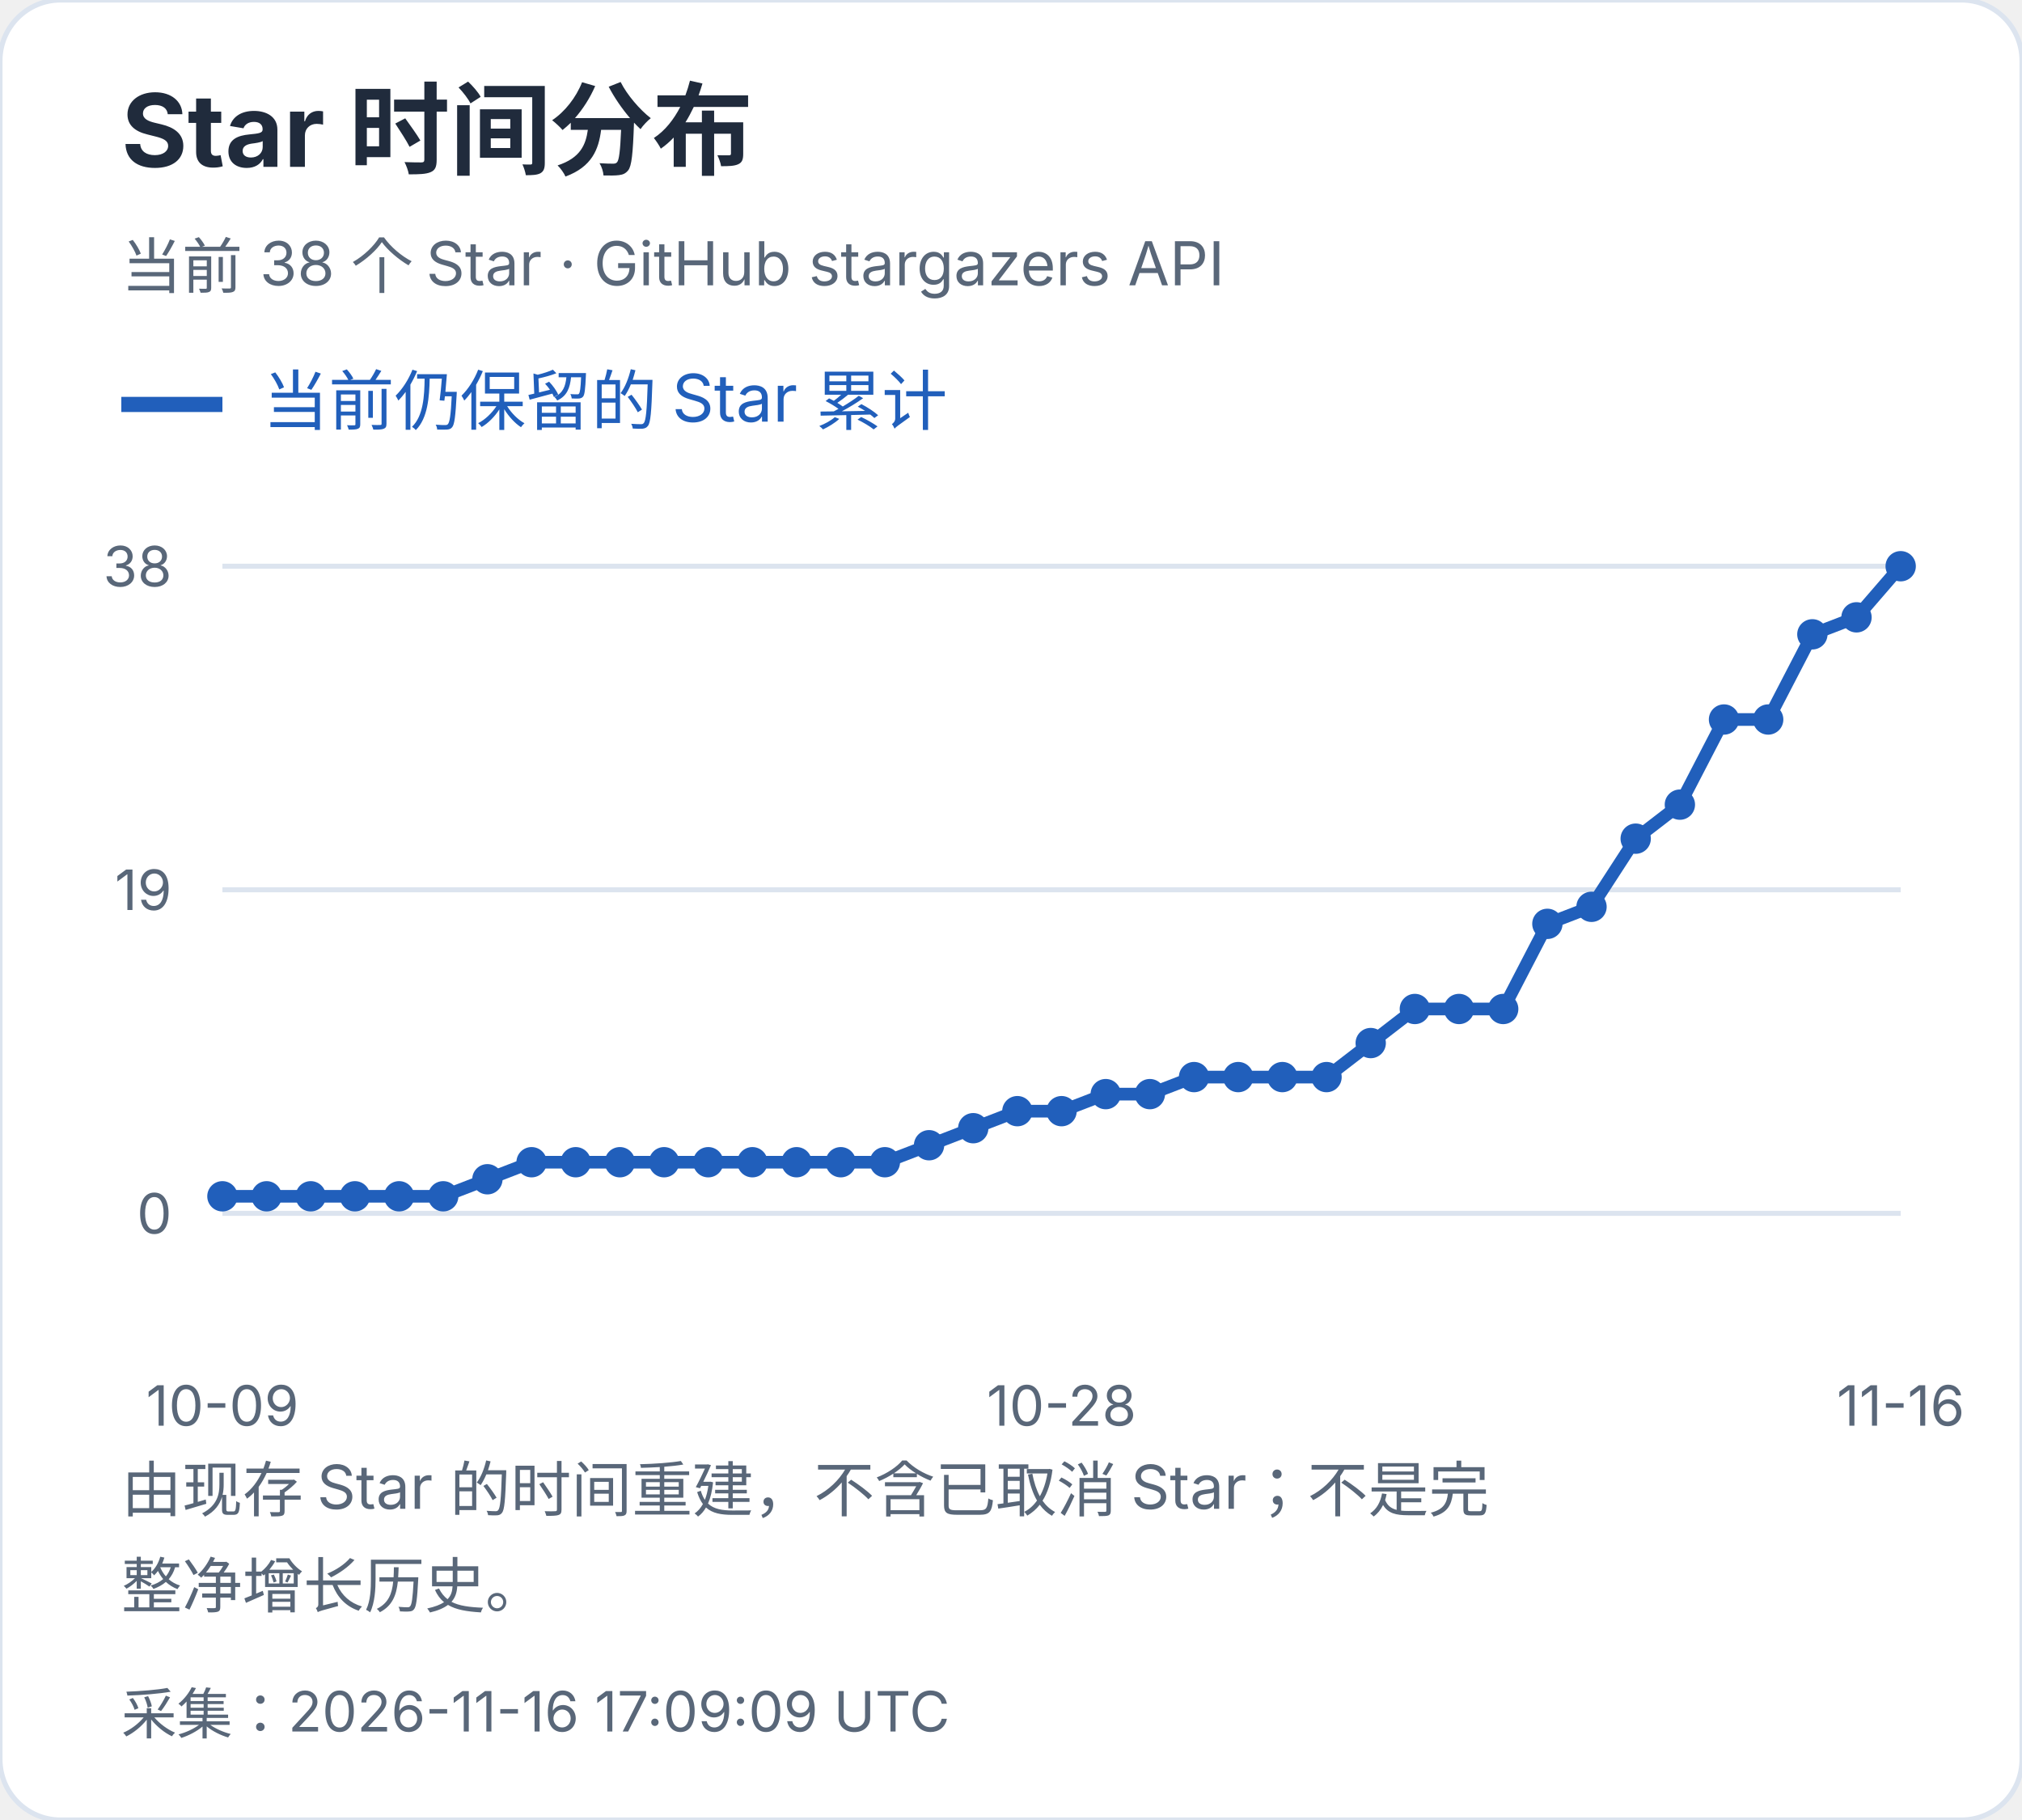
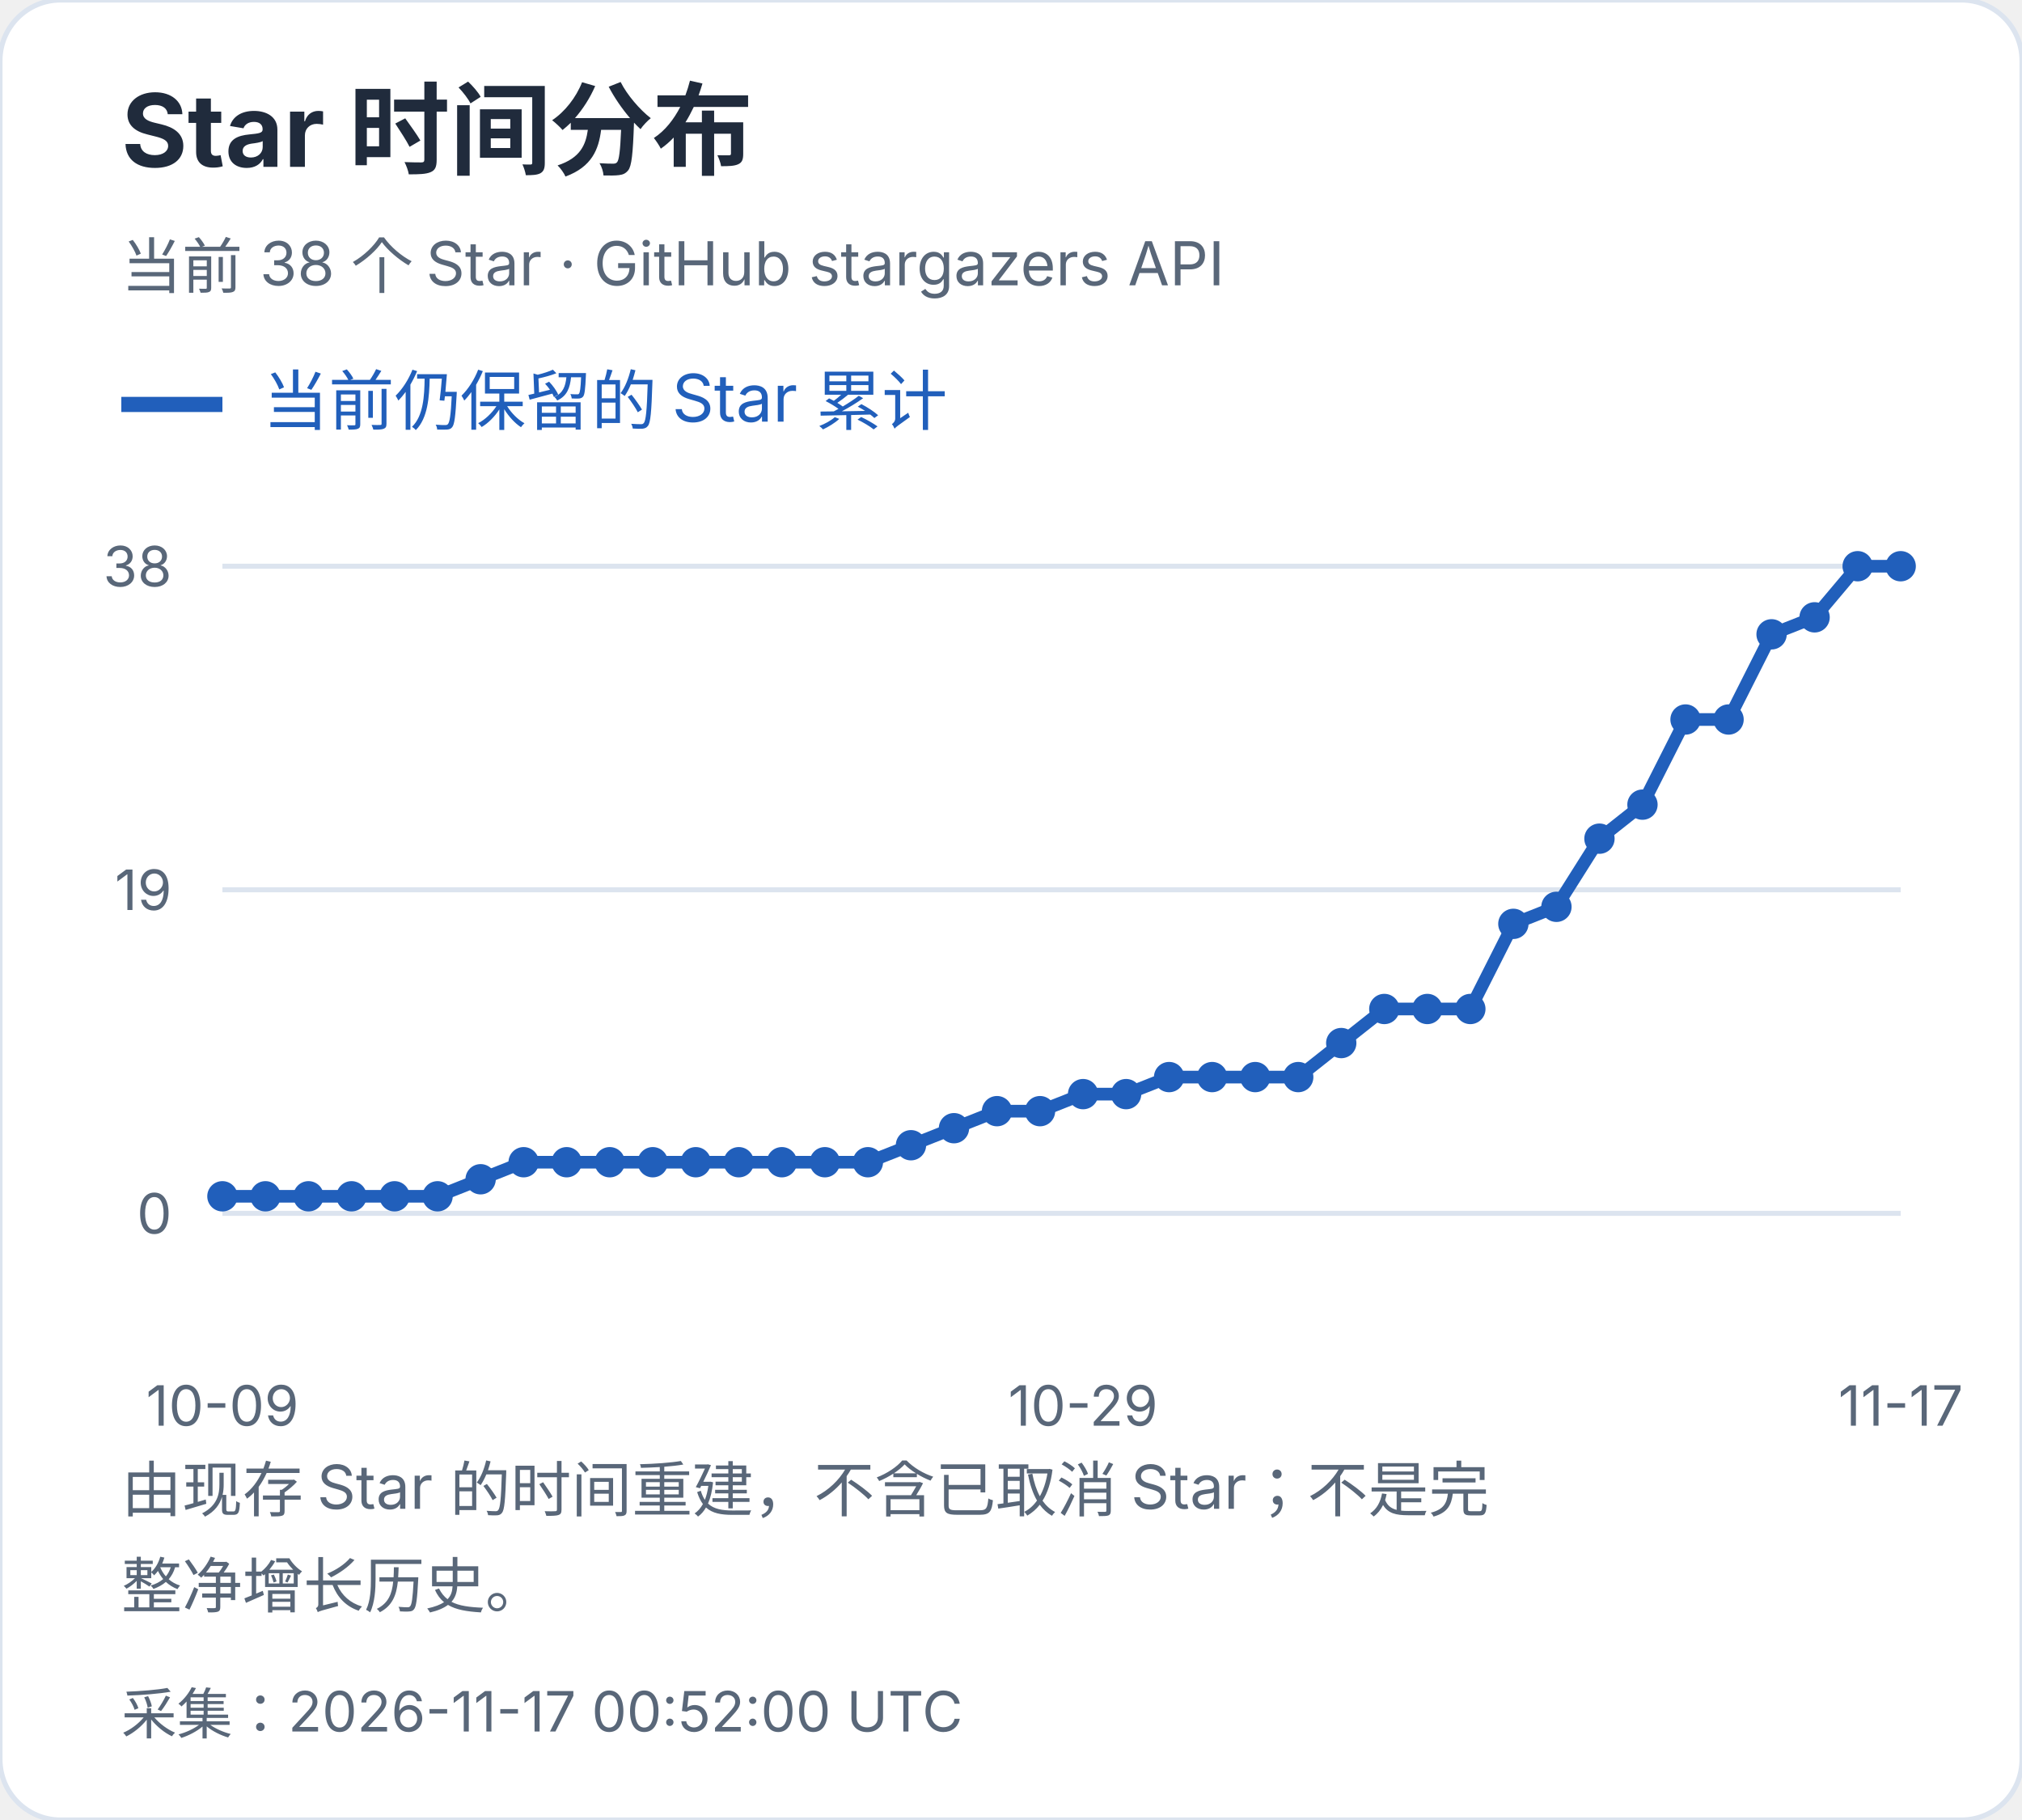
<svg xmlns="http://www.w3.org/2000/svg" width="400" height="360" viewBox="0 0 400 360" role="img" aria-label="Star 时间分布">
  <style>text{font-family:-apple-system,BlinkMacSystemFont,"Segoe UI","PingFang SC","Microsoft YaHei",sans-serif;font-variant-numeric:tabular-nums}</style>
  <rect width="400" height="360" rx="12" fill="white" stroke="#dce4ef" />
  <text x="24" y="33" font-size="20" fill="#202b3c" font-weight="650" text-anchor="start">Star 时间分布</text>
  <text x="24" y="57" font-size="12" fill="#596779" font-weight="400" text-anchor="start">当前 38 个 Star · GitHub stargazers API</text>
  <path d="M24 80h20" stroke="#215fbb" stroke-width="3" />
  <text x="52" y="84" font-size="13" fill="#215fbb" font-weight="400" text-anchor="start">当前仍保留的 Star 累计</text>
  <path d="M44 240.0H376" stroke="#dce4ef" />
  <text x="34" y="244.0" font-size="11" fill="#596779" font-weight="400" text-anchor="end">0</text>
  <path d="M44 176.0H376" stroke="#dce4ef" />
  <text x="34" y="180.0" font-size="11" fill="#596779" font-weight="400" text-anchor="end">19</text>
  <path d="M44 112.0H376" stroke="#dce4ef" />
  <text x="34" y="116.0" font-size="11" fill="#596779" font-weight="400" text-anchor="end">38</text>
  <circle cx="44.00" cy="236.63" r="3" fill="#215fbb" />
-   <circle cx="52.74" cy="236.63" r="3" fill="#215fbb" />
-   <circle cx="61.47" cy="236.63" r="3" fill="#215fbb" />
-   <circle cx="70.21" cy="236.63" r="3" fill="#215fbb" />
-   <circle cx="78.95" cy="236.63" r="3" fill="#215fbb" />
-   <circle cx="87.68" cy="236.63" r="3" fill="#215fbb" />
-   <circle cx="96.42" cy="233.26" r="3" fill="#215fbb" />
-   <circle cx="105.16" cy="229.89" r="3" fill="#215fbb" />
-   <circle cx="113.89" cy="229.89" r="3" fill="#215fbb" />
-   <circle cx="122.63" cy="229.89" r="3" fill="#215fbb" />
-   <circle cx="131.37" cy="229.89" r="3" fill="#215fbb" />
-   <circle cx="140.11" cy="229.89" r="3" fill="#215fbb" />
-   <circle cx="148.84" cy="229.89" r="3" fill="#215fbb" />
-   <circle cx="157.58" cy="229.89" r="3" fill="#215fbb" />
-   <circle cx="166.32" cy="229.89" r="3" fill="#215fbb" />
-   <circle cx="175.05" cy="229.89" r="3" fill="#215fbb" />
-   <circle cx="183.79" cy="226.53" r="3" fill="#215fbb" />
-   <circle cx="192.53" cy="223.16" r="3" fill="#215fbb" />
-   <circle cx="201.26" cy="219.79" r="3" fill="#215fbb" />
-   <circle cx="210.00" cy="219.79" r="3" fill="#215fbb" />
-   <circle cx="218.74" cy="216.42" r="3" fill="#215fbb" />
-   <circle cx="227.47" cy="216.42" r="3" fill="#215fbb" />
-   <circle cx="236.21" cy="213.05" r="3" fill="#215fbb" />
-   <circle cx="244.95" cy="213.05" r="3" fill="#215fbb" />
-   <circle cx="253.68" cy="213.05" r="3" fill="#215fbb" />
-   <circle cx="262.42" cy="213.05" r="3" fill="#215fbb" />
-   <circle cx="271.16" cy="206.32" r="3" fill="#215fbb" />
-   <circle cx="279.89" cy="199.58" r="3" fill="#215fbb" />
-   <circle cx="288.63" cy="199.58" r="3" fill="#215fbb" />
-   <circle cx="297.37" cy="199.58" r="3" fill="#215fbb" />
-   <circle cx="306.11" cy="182.74" r="3" fill="#215fbb" />
-   <circle cx="314.84" cy="179.37" r="3" fill="#215fbb" />
-   <circle cx="323.58" cy="165.89" r="3" fill="#215fbb" />
-   <circle cx="332.32" cy="159.16" r="3" fill="#215fbb" />
-   <circle cx="341.05" cy="142.32" r="3" fill="#215fbb" />
-   <circle cx="349.79" cy="142.32" r="3" fill="#215fbb" />
-   <circle cx="358.53" cy="125.47" r="3" fill="#215fbb" />
-   <circle cx="367.26" cy="122.11" r="3" fill="#215fbb" />
+   <circle cx="52.51" cy="236.63" r="3" fill="#215fbb" />
+   <circle cx="61.03" cy="236.63" r="3" fill="#215fbb" />
+   <circle cx="69.54" cy="236.63" r="3" fill="#215fbb" />
+   <circle cx="78.05" cy="236.63" r="3" fill="#215fbb" />
+   <circle cx="86.56" cy="236.63" r="3" fill="#215fbb" />
+   <circle cx="95.08" cy="233.26" r="3" fill="#215fbb" />
+   <circle cx="103.59" cy="229.89" r="3" fill="#215fbb" />
+   <circle cx="112.10" cy="229.89" r="3" fill="#215fbb" />
+   <circle cx="120.62" cy="229.89" r="3" fill="#215fbb" />
+   <circle cx="129.13" cy="229.89" r="3" fill="#215fbb" />
+   <circle cx="137.64" cy="229.89" r="3" fill="#215fbb" />
+   <circle cx="146.15" cy="229.89" r="3" fill="#215fbb" />
+   <circle cx="154.67" cy="229.89" r="3" fill="#215fbb" />
+   <circle cx="163.18" cy="229.89" r="3" fill="#215fbb" />
+   <circle cx="171.69" cy="229.89" r="3" fill="#215fbb" />
+   <circle cx="180.21" cy="226.53" r="3" fill="#215fbb" />
+   <circle cx="188.72" cy="223.16" r="3" fill="#215fbb" />
+   <circle cx="197.23" cy="219.79" r="3" fill="#215fbb" />
+   <circle cx="205.74" cy="219.79" r="3" fill="#215fbb" />
+   <circle cx="214.26" cy="216.42" r="3" fill="#215fbb" />
+   <circle cx="222.77" cy="216.42" r="3" fill="#215fbb" />
+   <circle cx="231.28" cy="213.05" r="3" fill="#215fbb" />
+   <circle cx="239.79" cy="213.05" r="3" fill="#215fbb" />
+   <circle cx="248.31" cy="213.05" r="3" fill="#215fbb" />
+   <circle cx="256.82" cy="213.05" r="3" fill="#215fbb" />
+   <circle cx="265.33" cy="206.32" r="3" fill="#215fbb" />
+   <circle cx="273.85" cy="199.58" r="3" fill="#215fbb" />
+   <circle cx="282.36" cy="199.58" r="3" fill="#215fbb" />
+   <circle cx="290.87" cy="199.58" r="3" fill="#215fbb" />
+   <circle cx="299.38" cy="182.74" r="3" fill="#215fbb" />
+   <circle cx="307.90" cy="179.37" r="3" fill="#215fbb" />
+   <circle cx="316.41" cy="165.89" r="3" fill="#215fbb" />
+   <circle cx="324.92" cy="159.16" r="3" fill="#215fbb" />
+   <circle cx="333.44" cy="142.32" r="3" fill="#215fbb" />
+   <circle cx="341.95" cy="142.32" r="3" fill="#215fbb" />
+   <circle cx="350.46" cy="125.47" r="3" fill="#215fbb" />
+   <circle cx="358.97" cy="122.11" r="3" fill="#215fbb" />
+   <circle cx="367.49" cy="112.00" r="3" fill="#215fbb" />
  <circle cx="376.00" cy="112.00" r="3" fill="#215fbb" />
-   <polyline points="44.00,236.63 52.74,236.63 61.47,236.63 70.21,236.63 78.95,236.63 87.68,236.63 96.42,233.26 105.16,229.89 113.89,229.89 122.63,229.89 131.37,229.89 140.11,229.89 148.84,229.89 157.58,229.89 166.32,229.89 175.05,229.89 183.79,226.53 192.53,223.16 201.26,219.79 210.00,219.79 218.74,216.42 227.47,216.42 236.21,213.05 244.95,213.05 253.68,213.05 262.42,213.05 271.16,206.32 279.89,199.58 288.63,199.58 297.37,199.58 306.11,182.74 314.84,179.37 323.58,165.89 332.32,159.16 341.05,142.32 349.79,142.32 358.53,125.47 367.26,122.11 376.00,112.00" fill="none" stroke="#215fbb" stroke-width="2.5" />
+   <polyline points="44.00,236.63 52.51,236.63 61.03,236.63 69.54,236.63 78.05,236.63 86.56,236.63 95.08,233.26 103.59,229.89 112.10,229.89 120.62,229.89 129.13,229.89 137.64,229.89 146.15,229.89 154.67,229.89 163.18,229.89 171.69,229.89 180.21,226.53 188.72,223.16 197.23,219.79 205.74,219.79 214.26,216.42 222.77,216.42 231.28,213.05 239.79,213.05 248.31,213.05 256.82,213.05 265.33,206.32 273.85,199.58 282.36,199.58 290.87,199.58 299.38,182.74 307.90,179.37 316.41,165.89 324.92,159.16 333.44,142.32 341.95,142.32 350.46,125.47 358.97,122.11 367.49,112.00 376.00,112.00" fill="none" stroke="#215fbb" stroke-width="2.5" />
  <text x="44.0" y="282" font-size="11" fill="#596779" font-weight="400" text-anchor="middle">10-09</text>
-   <text x="210.0" y="282" font-size="11" fill="#596779" font-weight="400" text-anchor="middle">10-28</text>
-   <text x="376.0" y="282" font-size="11" fill="#596779" font-weight="400" text-anchor="middle">11-16</text>
+   <text x="214.256" y="282" font-size="11" fill="#596779" font-weight="400" text-anchor="middle">10-29</text>
+   <text x="376.0" y="282" font-size="11" fill="#596779" font-weight="400" text-anchor="middle">11-17</text>
  <text x="24" y="299" font-size="12" fill="#596779" font-weight="400" text-anchor="start">由现存 Star 的时间重建，不含已取消 Star；不是完</text>
  <text x="24" y="318" font-size="12" fill="#596779" font-weight="400" text-anchor="start">整净增长历史。</text>
-   <text x="24" y="343" font-size="11" fill="#596779" font-weight="400" text-anchor="start">采集：2026-11-16 17:09:09 UTC</text>
+   <text x="24" y="343" font-size="11" fill="#596779" font-weight="400" text-anchor="start">采集：2026-11-17 00:52:00 UTC</text>
</svg>
